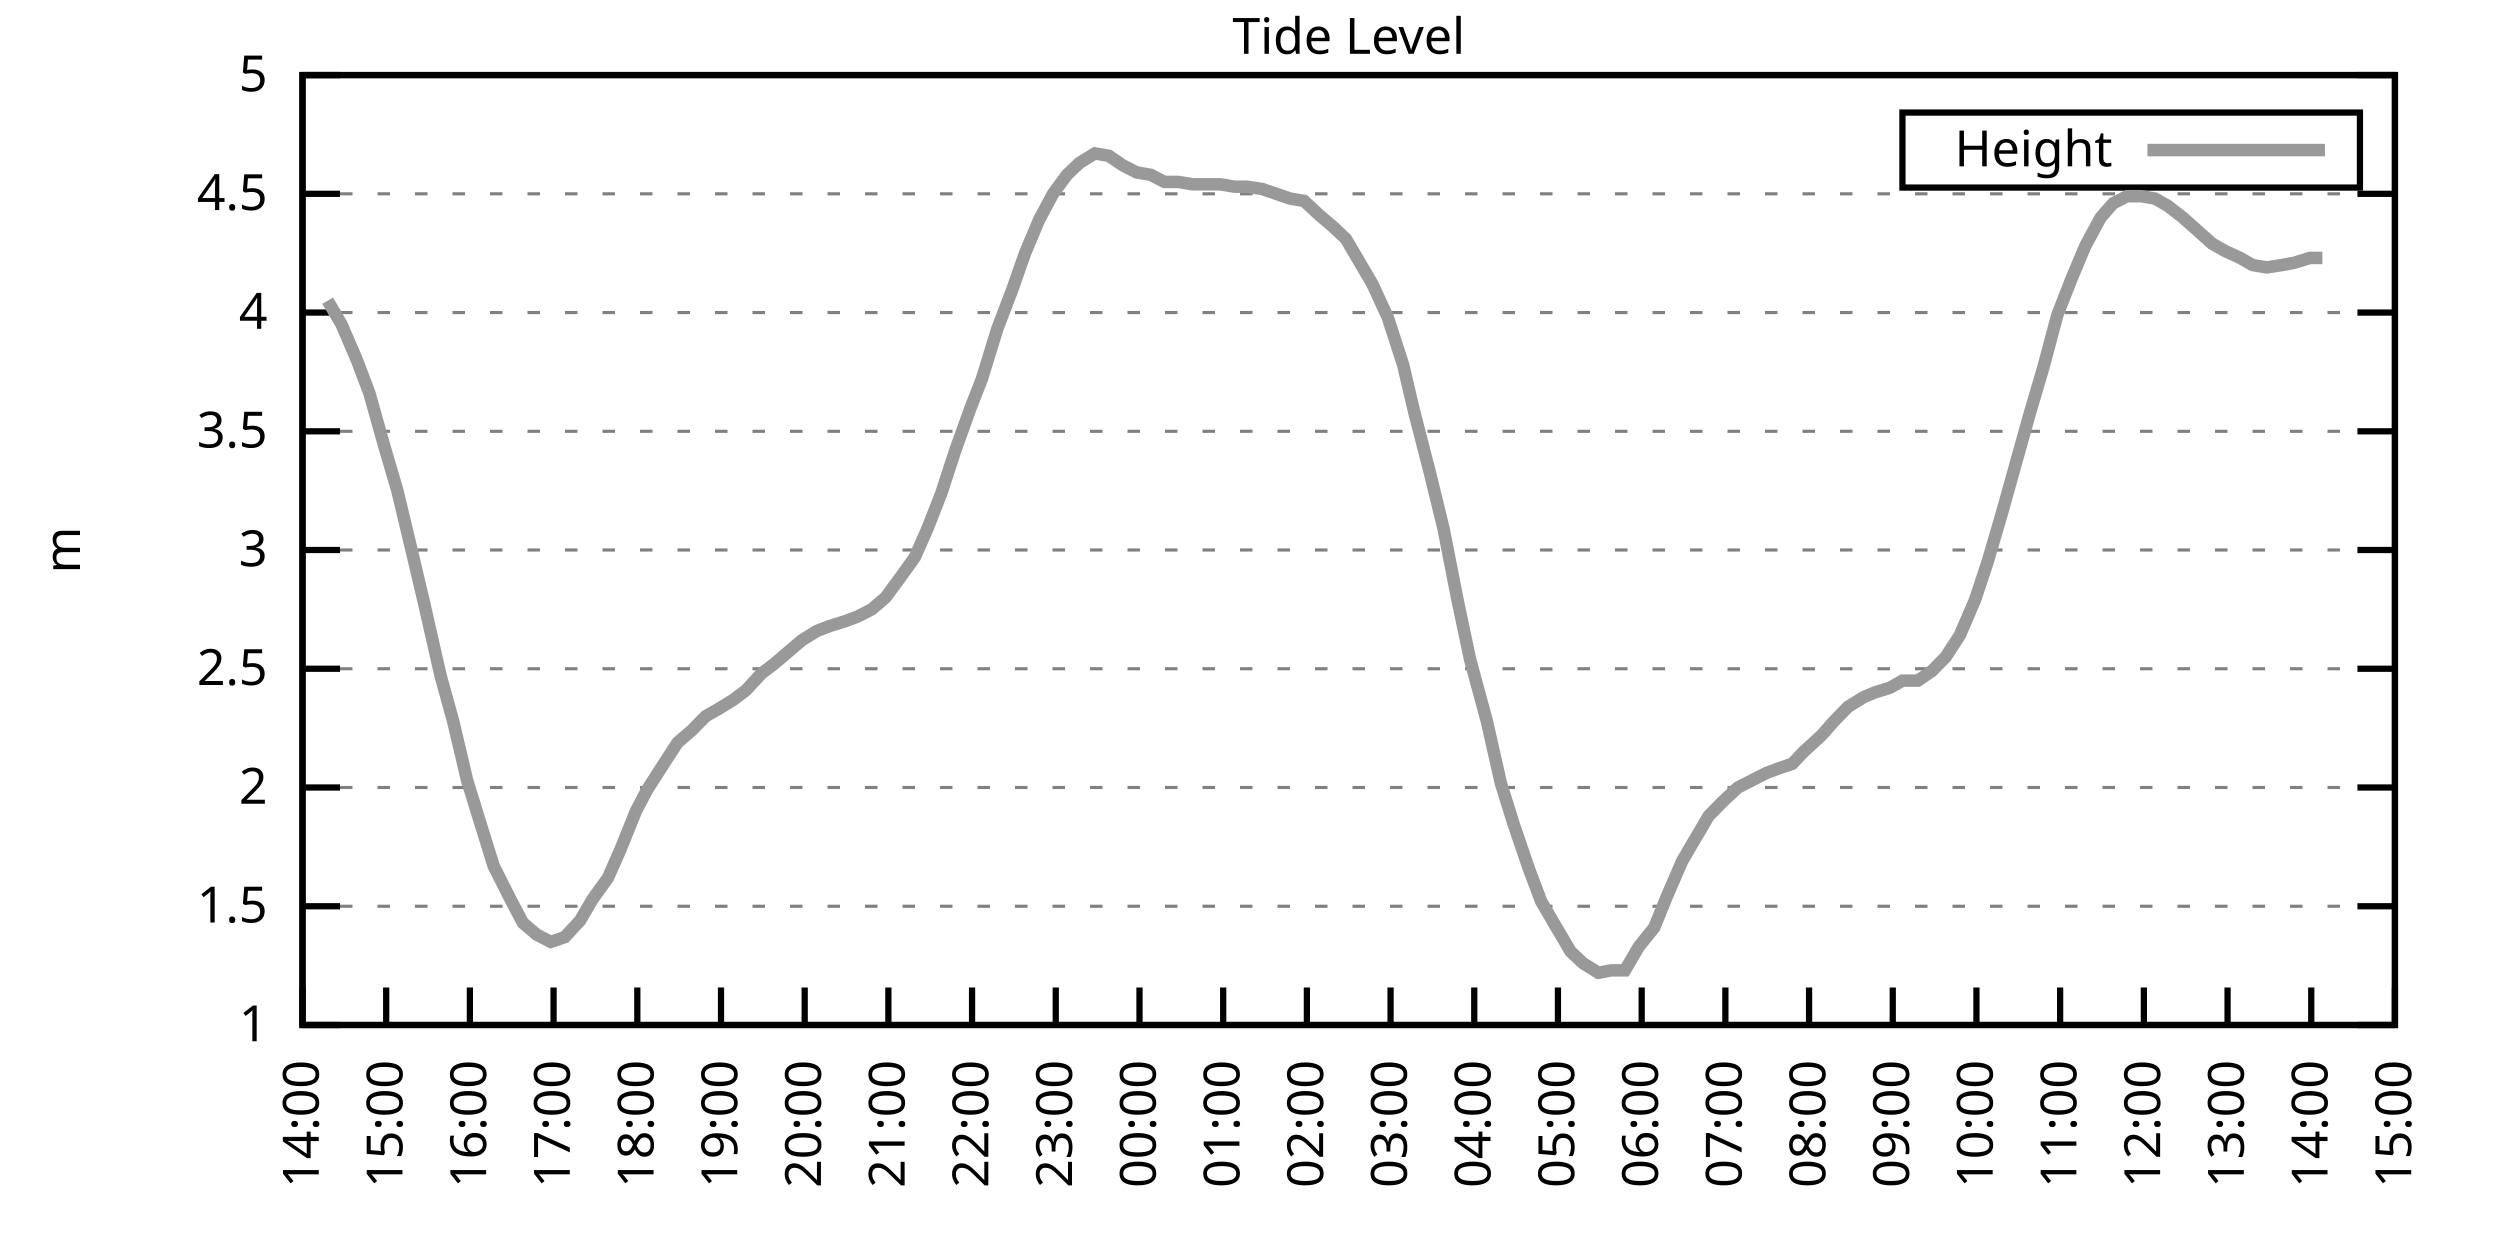
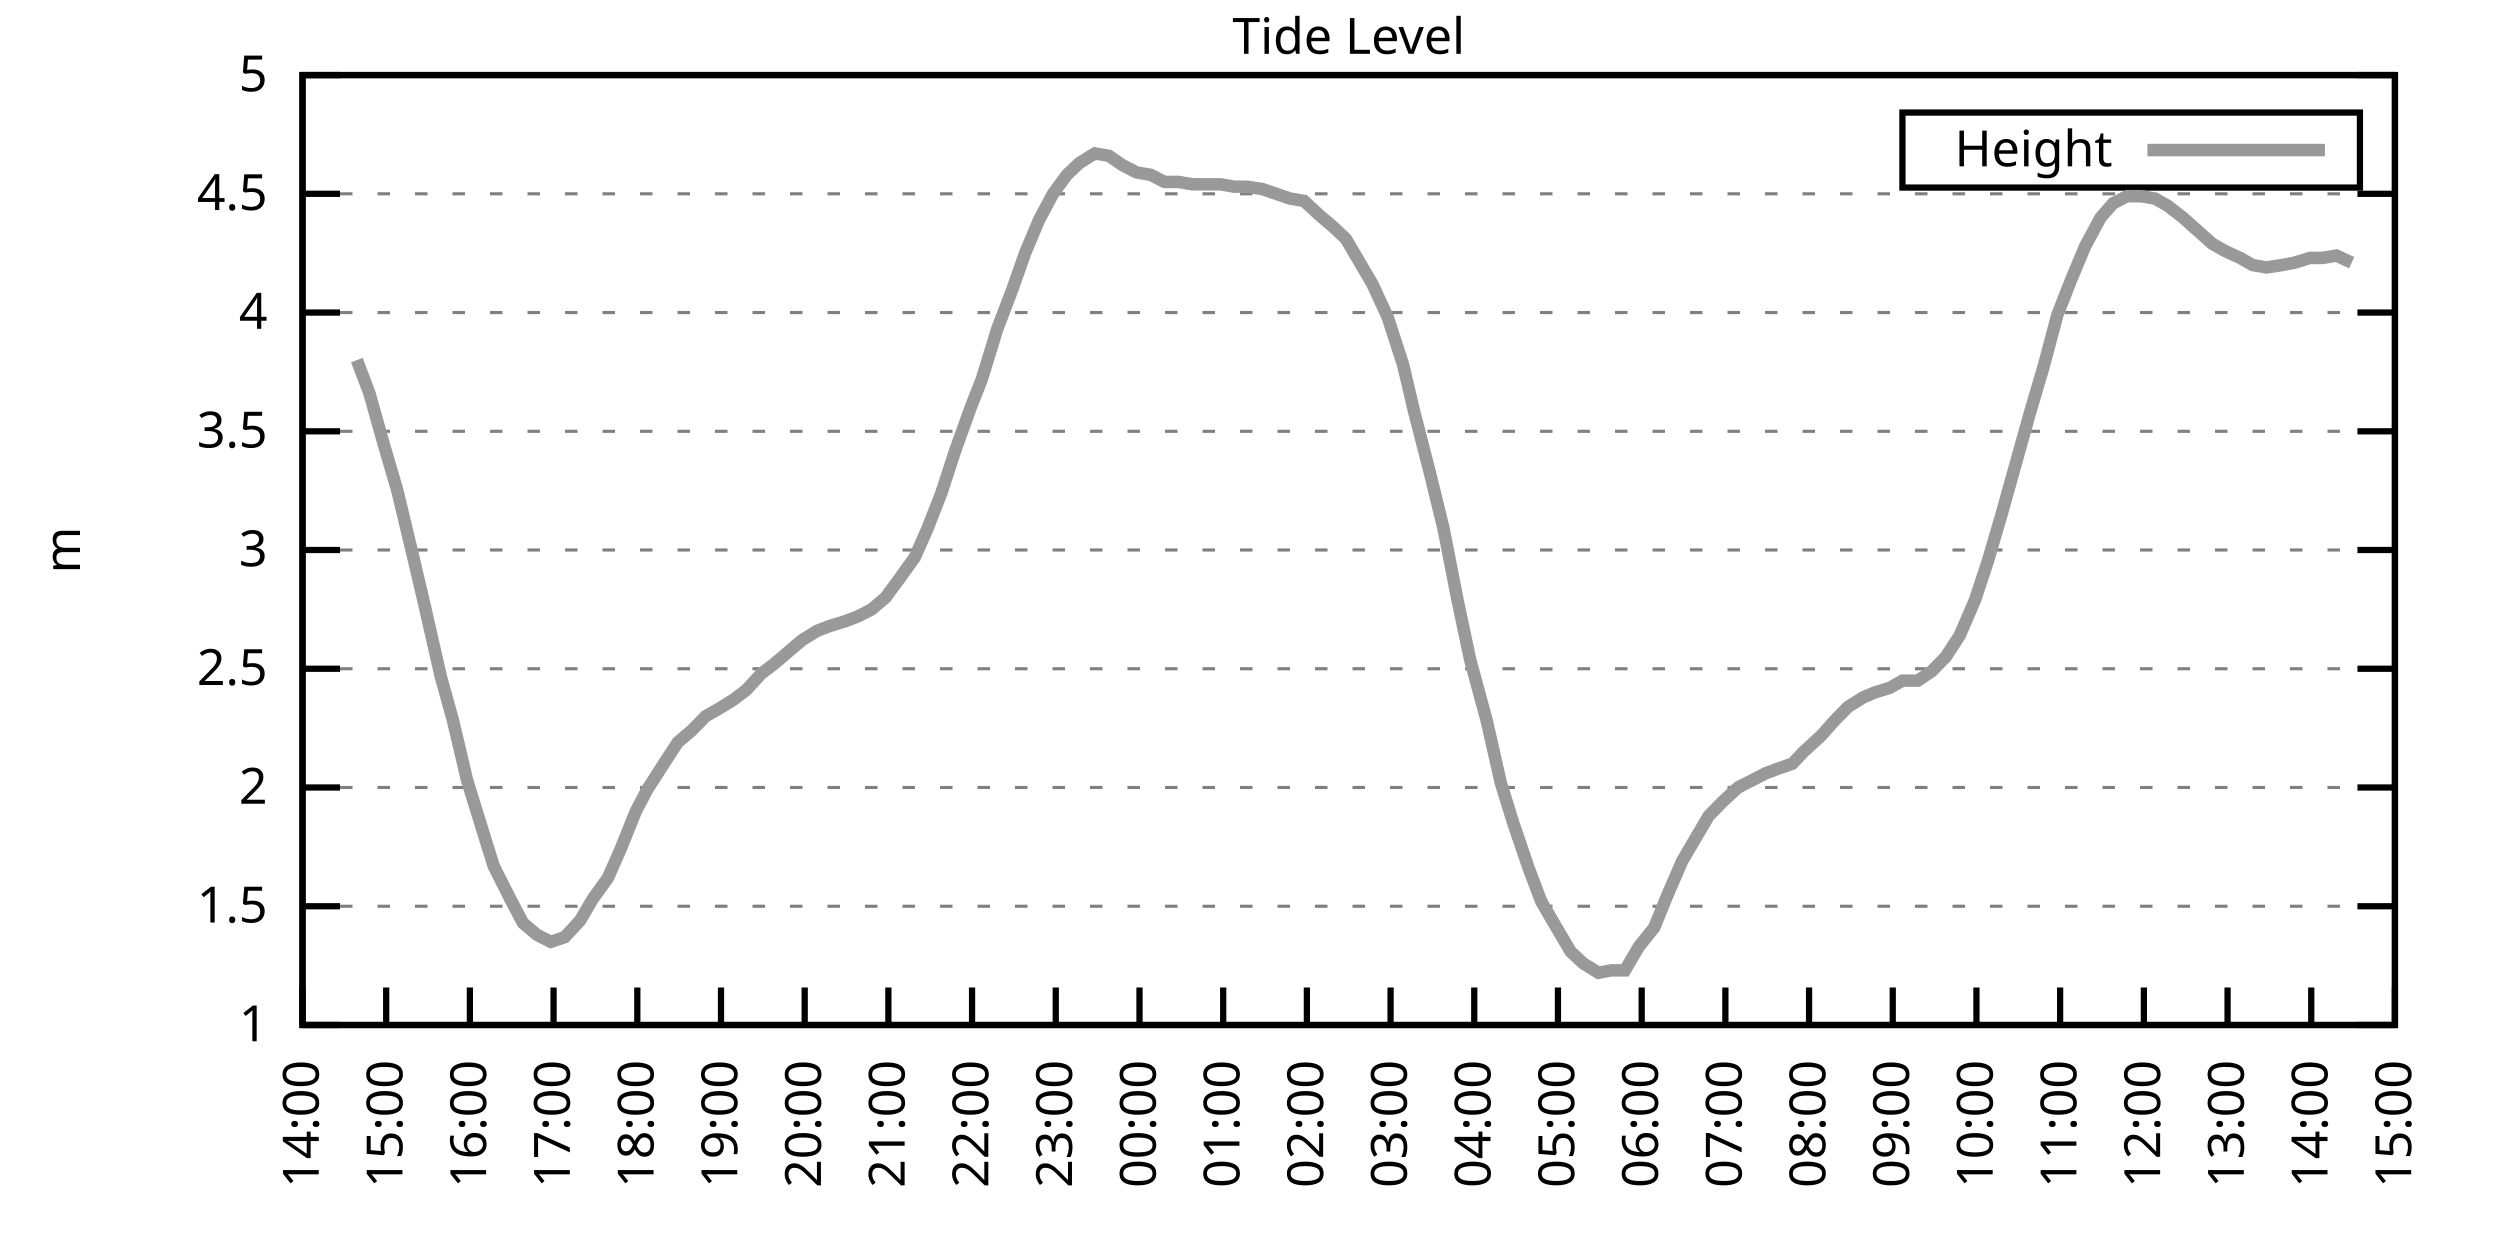
<svg xmlns="http://www.w3.org/2000/svg" xmlns:xlink="http://www.w3.org/1999/xlink" width="400" height="200" viewBox="0 0 400 200">
  <g id="gnuplot_canvas">
    <rect x="0" y="0" width="400" height="200" fill="none" />
    <defs>
      <circle id="gpDot" r="0.5" stroke-width="0.5" stroke="currentColor" />
      <path id="gpPt0" stroke-width="0.333" stroke="currentColor" d="M-1,0 h2 M0,-1 v2" />
      <path id="gpPt1" stroke-width="0.333" stroke="currentColor" d="M-1,-1 L1,1 M1,-1 L-1,1" />
      <path id="gpPt2" stroke-width="0.333" stroke="currentColor" d="M-1,0 L1,0 M0,-1 L0,1 M-1,-1 L1,1 M-1,1 L1,-1" />
      <rect id="gpPt3" stroke-width="0.333" stroke="currentColor" x="-1" y="-1" width="2" height="2" />
      <rect id="gpPt4" stroke-width="0.333" stroke="currentColor" fill="currentColor" x="-1" y="-1" width="2" height="2" />
      <circle id="gpPt5" stroke-width="0.333" stroke="currentColor" cx="0" cy="0" r="1" />
      <use xlink:href="#gpPt5" id="gpPt6" fill="currentColor" stroke="none" />
      <path id="gpPt7" stroke-width="0.333" stroke="currentColor" d="M0,-1.33 L-1.33,0.67 L1.33,0.67 z" />
      <use xlink:href="#gpPt7" id="gpPt8" fill="currentColor" stroke="none" />
      <use xlink:href="#gpPt7" id="gpPt9" stroke="currentColor" transform="rotate(180)" />
      <use xlink:href="#gpPt9" id="gpPt10" fill="currentColor" stroke="none" />
      <use xlink:href="#gpPt3" id="gpPt11" stroke="currentColor" transform="rotate(45)" />
      <use xlink:href="#gpPt11" id="gpPt12" fill="currentColor" stroke="none" />
      <path id="gpPt13" stroke-width="0.333" stroke="currentColor" d="M0,1.330 L1.265,0.411 L0.782,-1.067 L-0.782,-1.076 L-1.265,0.411 z" />
      <use xlink:href="#gpPt13" id="gpPt14" fill="currentColor" stroke="none" />
      <filter id="textbox" filterUnits="objectBoundingBox" x="0" y="0" height="1" width="1">
        <feFlood flood-color="white" flood-opacity="1" result="bgnd" />
        <feComposite in="SourceGraphic" in2="bgnd" operator="atop" />
      </filter>
      <filter id="greybox" filterUnits="objectBoundingBox" x="0" y="0" height="1" width="1">
        <feFlood flood-color="lightgrey" flood-opacity="1" result="grey" />
        <feComposite in="SourceGraphic" in2="grey" operator="atop" />
      </filter>
    </defs>
    <g fill="none" color="white" stroke="currentColor" stroke-width="1.00" stroke-linecap="butt" stroke-linejoin="miter">
</g>
    <g fill="none" color="black" stroke="currentColor" stroke-width="1.00" stroke-linecap="butt" stroke-linejoin="miter">
      <g stroke="none" shape-rendering="crispEdges">
        <polygon fill="rgb(255, 255, 255)" points="48.40,164.00 383.18,164.00 383.18,12.02 48.40,12.02 " />
      </g>
    </g>
    <g fill="none" color="black" stroke="currentColor" stroke-width="1.00" stroke-linecap="butt" stroke-linejoin="miter">
</g>
    <g fill="none" color="black" stroke="black" stroke-width="0.50" stroke-linecap="butt" stroke-linejoin="miter">
</g>
    <g fill="none" color="gray" stroke="currentColor" stroke-width="0.50" stroke-linecap="butt" stroke-linejoin="miter">
      <path stroke="gray" stroke-dasharray="2,4" class="gridline" d="M48.40,164.00 L383.19,164.00  " />
    </g>
    <g fill="none" color="gray" stroke="gray" stroke-width="1.00" stroke-linecap="butt" stroke-linejoin="miter">
</g>
    <g fill="none" color="black" stroke="currentColor" stroke-width="1.00" stroke-linecap="butt" stroke-linejoin="miter">
      <path stroke="black" d="M48.40,164.00 L54.40,164.00 M383.19,164.00 L377.19,164.00  " />
      <g transform="translate(42.80,166.60)" stroke="none" fill="black" font-family="Sans" font-size="8.00" text-anchor="end">
        <text>
          <tspan font-family="Sans"> 1</tspan>
        </text>
      </g>
    </g>
    <g fill="none" color="black" stroke="currentColor" stroke-width="1.00" stroke-linecap="butt" stroke-linejoin="miter">
</g>
    <g fill="none" color="black" stroke="black" stroke-width="0.50" stroke-linecap="butt" stroke-linejoin="miter">
</g>
    <g fill="none" color="gray" stroke="currentColor" stroke-width="0.50" stroke-linecap="butt" stroke-linejoin="miter">
      <path stroke="gray" stroke-dasharray="2,4" class="gridline" d="M48.40,145.00 L383.19,145.00  " />
    </g>
    <g fill="none" color="gray" stroke="gray" stroke-width="1.00" stroke-linecap="butt" stroke-linejoin="miter">
</g>
    <g fill="none" color="black" stroke="currentColor" stroke-width="1.00" stroke-linecap="butt" stroke-linejoin="miter">
      <path stroke="black" d="M48.40,145.00 L54.40,145.00 M383.19,145.00 L377.19,145.00  " />
      <g transform="translate(42.80,147.60)" stroke="none" fill="black" font-family="Sans" font-size="8.00" text-anchor="end">
        <text>
          <tspan font-family="Sans"> 1.5</tspan>
        </text>
      </g>
    </g>
    <g fill="none" color="black" stroke="currentColor" stroke-width="1.00" stroke-linecap="butt" stroke-linejoin="miter">
</g>
    <g fill="none" color="black" stroke="black" stroke-width="0.50" stroke-linecap="butt" stroke-linejoin="miter">
</g>
    <g fill="none" color="gray" stroke="currentColor" stroke-width="0.50" stroke-linecap="butt" stroke-linejoin="miter">
      <path stroke="gray" stroke-dasharray="2,4" class="gridline" d="M48.40,126.00 L383.19,126.00  " />
    </g>
    <g fill="none" color="gray" stroke="gray" stroke-width="1.00" stroke-linecap="butt" stroke-linejoin="miter">
</g>
    <g fill="none" color="black" stroke="currentColor" stroke-width="1.00" stroke-linecap="butt" stroke-linejoin="miter">
      <path stroke="black" d="M48.40,126.00 L54.40,126.00 M383.19,126.00 L377.19,126.00  " />
      <g transform="translate(42.80,128.60)" stroke="none" fill="black" font-family="Sans" font-size="8.00" text-anchor="end">
        <text>
          <tspan font-family="Sans"> 2</tspan>
        </text>
      </g>
    </g>
    <g fill="none" color="black" stroke="currentColor" stroke-width="1.00" stroke-linecap="butt" stroke-linejoin="miter">
</g>
    <g fill="none" color="black" stroke="black" stroke-width="0.50" stroke-linecap="butt" stroke-linejoin="miter">
</g>
    <g fill="none" color="gray" stroke="currentColor" stroke-width="0.50" stroke-linecap="butt" stroke-linejoin="miter">
      <path stroke="gray" stroke-dasharray="2,4" class="gridline" d="M48.40,107.00 L383.19,107.00  " />
    </g>
    <g fill="none" color="gray" stroke="gray" stroke-width="1.00" stroke-linecap="butt" stroke-linejoin="miter">
</g>
    <g fill="none" color="black" stroke="currentColor" stroke-width="1.00" stroke-linecap="butt" stroke-linejoin="miter">
      <path stroke="black" d="M48.40,107.00 L54.40,107.00 M383.19,107.00 L377.19,107.00  " />
      <g transform="translate(42.80,109.60)" stroke="none" fill="black" font-family="Sans" font-size="8.00" text-anchor="end">
        <text>
          <tspan font-family="Sans"> 2.5</tspan>
        </text>
      </g>
    </g>
    <g fill="none" color="black" stroke="currentColor" stroke-width="1.00" stroke-linecap="butt" stroke-linejoin="miter">
</g>
    <g fill="none" color="black" stroke="black" stroke-width="0.50" stroke-linecap="butt" stroke-linejoin="miter">
</g>
    <g fill="none" color="gray" stroke="currentColor" stroke-width="0.50" stroke-linecap="butt" stroke-linejoin="miter">
      <path stroke="gray" stroke-dasharray="2,4" class="gridline" d="M48.40,88.00 L383.19,88.00  " />
    </g>
    <g fill="none" color="gray" stroke="gray" stroke-width="1.00" stroke-linecap="butt" stroke-linejoin="miter">
</g>
    <g fill="none" color="black" stroke="currentColor" stroke-width="1.00" stroke-linecap="butt" stroke-linejoin="miter">
      <path stroke="black" d="M48.40,88.00 L54.40,88.00 M383.19,88.00 L377.19,88.00  " />
      <g transform="translate(42.80,90.60)" stroke="none" fill="black" font-family="Sans" font-size="8.00" text-anchor="end">
        <text>
          <tspan font-family="Sans"> 3</tspan>
        </text>
      </g>
    </g>
    <g fill="none" color="black" stroke="currentColor" stroke-width="1.00" stroke-linecap="butt" stroke-linejoin="miter">
</g>
    <g fill="none" color="black" stroke="black" stroke-width="0.50" stroke-linecap="butt" stroke-linejoin="miter">
</g>
    <g fill="none" color="gray" stroke="currentColor" stroke-width="0.50" stroke-linecap="butt" stroke-linejoin="miter">
      <path stroke="gray" stroke-dasharray="2,4" class="gridline" d="M48.40,69.01 L383.19,69.01  " />
    </g>
    <g fill="none" color="gray" stroke="gray" stroke-width="1.00" stroke-linecap="butt" stroke-linejoin="miter">
</g>
    <g fill="none" color="black" stroke="currentColor" stroke-width="1.00" stroke-linecap="butt" stroke-linejoin="miter">
      <path stroke="black" d="M48.40,69.01 L54.40,69.01 M383.19,69.01 L377.19,69.01  " />
      <g transform="translate(42.80,71.61)" stroke="none" fill="black" font-family="Sans" font-size="8.00" text-anchor="end">
        <text>
          <tspan font-family="Sans"> 3.5</tspan>
        </text>
      </g>
    </g>
    <g fill="none" color="black" stroke="currentColor" stroke-width="1.00" stroke-linecap="butt" stroke-linejoin="miter">
</g>
    <g fill="none" color="black" stroke="black" stroke-width="0.50" stroke-linecap="butt" stroke-linejoin="miter">
</g>
    <g fill="none" color="gray" stroke="currentColor" stroke-width="0.50" stroke-linecap="butt" stroke-linejoin="miter">
      <path stroke="gray" stroke-dasharray="2,4" class="gridline" d="M48.40,50.01 L383.19,50.01  " />
    </g>
    <g fill="none" color="gray" stroke="gray" stroke-width="1.00" stroke-linecap="butt" stroke-linejoin="miter">
</g>
    <g fill="none" color="black" stroke="currentColor" stroke-width="1.00" stroke-linecap="butt" stroke-linejoin="miter">
      <path stroke="black" d="M48.40,50.01 L54.40,50.01 M383.19,50.01 L377.19,50.01  " />
      <g transform="translate(42.80,52.61)" stroke="none" fill="black" font-family="Sans" font-size="8.00" text-anchor="end">
        <text>
          <tspan font-family="Sans"> 4</tspan>
        </text>
      </g>
    </g>
    <g fill="none" color="black" stroke="currentColor" stroke-width="1.00" stroke-linecap="butt" stroke-linejoin="miter">
</g>
    <g fill="none" color="black" stroke="black" stroke-width="0.50" stroke-linecap="butt" stroke-linejoin="miter">
</g>
    <g fill="none" color="gray" stroke="currentColor" stroke-width="0.50" stroke-linecap="butt" stroke-linejoin="miter">
      <path stroke="gray" stroke-dasharray="2,4" class="gridline" d="M48.40,31.01 L383.19,31.01  " />
    </g>
    <g fill="none" color="gray" stroke="gray" stroke-width="1.00" stroke-linecap="butt" stroke-linejoin="miter">
</g>
    <g fill="none" color="black" stroke="currentColor" stroke-width="1.00" stroke-linecap="butt" stroke-linejoin="miter">
      <path stroke="black" d="M48.40,31.01 L54.40,31.01 M383.19,31.01 L377.19,31.01  " />
      <g transform="translate(42.80,33.61)" stroke="none" fill="black" font-family="Sans" font-size="8.00" text-anchor="end">
        <text>
          <tspan font-family="Sans"> 4.5</tspan>
        </text>
      </g>
    </g>
    <g fill="none" color="black" stroke="currentColor" stroke-width="1.00" stroke-linecap="butt" stroke-linejoin="miter">
</g>
    <g fill="none" color="black" stroke="black" stroke-width="0.50" stroke-linecap="butt" stroke-linejoin="miter">
</g>
    <g fill="none" color="gray" stroke="currentColor" stroke-width="0.50" stroke-linecap="butt" stroke-linejoin="miter">
      <path stroke="gray" stroke-dasharray="2,4" class="gridline" d="M48.40,12.01 L383.19,12.01  " />
    </g>
    <g fill="none" color="gray" stroke="gray" stroke-width="1.00" stroke-linecap="butt" stroke-linejoin="miter">
</g>
    <g fill="none" color="black" stroke="currentColor" stroke-width="1.00" stroke-linecap="butt" stroke-linejoin="miter">
      <path stroke="black" d="M48.40,12.01 L54.40,12.01 M383.19,12.01 L377.19,12.01  " />
      <g transform="translate(42.80,14.61)" stroke="none" fill="black" font-family="Sans" font-size="8.00" text-anchor="end">
        <text>
          <tspan font-family="Sans"> 5</tspan>
        </text>
      </g>
    </g>
    <g fill="none" color="black" stroke="currentColor" stroke-width="1.00" stroke-linecap="butt" stroke-linejoin="miter">
      <path stroke="black" d="M48.40,164.00 L48.40,158.00  " />
      <g transform="translate(51.00,169.60) rotate(270.00)" stroke="none" fill="black" font-family="Sans" font-size="8.00" text-anchor="end">
        <text>
          <tspan font-family="Sans">14:00</tspan>
        </text>
      </g>
    </g>
    <g fill="none" color="black" stroke="currentColor" stroke-width="1.00" stroke-linecap="butt" stroke-linejoin="miter">
      <path stroke="black" d="M61.79,164.00 L61.79,158.00  " />
      <g transform="translate(64.39,169.60) rotate(270.00)" stroke="none" fill="black" font-family="Sans" font-size="8.00" text-anchor="end">
        <text>
          <tspan font-family="Sans">15:00</tspan>
        </text>
      </g>
    </g>
    <g fill="none" color="black" stroke="currentColor" stroke-width="1.00" stroke-linecap="butt" stroke-linejoin="miter">
      <path stroke="black" d="M75.18,164.00 L75.18,158.00  " />
      <g transform="translate(77.78,169.60) rotate(270.00)" stroke="none" fill="black" font-family="Sans" font-size="8.00" text-anchor="end">
        <text>
          <tspan font-family="Sans">16:00</tspan>
        </text>
      </g>
    </g>
    <g fill="none" color="black" stroke="currentColor" stroke-width="1.00" stroke-linecap="butt" stroke-linejoin="miter">
      <path stroke="black" d="M88.57,164.00 L88.57,158.00  " />
      <g transform="translate(91.17,169.60) rotate(270.00)" stroke="none" fill="black" font-family="Sans" font-size="8.00" text-anchor="end">
        <text>
          <tspan font-family="Sans">17:00</tspan>
        </text>
      </g>
    </g>
    <g fill="none" color="black" stroke="currentColor" stroke-width="1.00" stroke-linecap="butt" stroke-linejoin="miter">
      <path stroke="black" d="M101.97,164.00 L101.97,158.00  " />
      <g transform="translate(104.57,169.60) rotate(270.00)" stroke="none" fill="black" font-family="Sans" font-size="8.00" text-anchor="end">
        <text>
          <tspan font-family="Sans">18:00</tspan>
        </text>
      </g>
    </g>
    <g fill="none" color="black" stroke="currentColor" stroke-width="1.00" stroke-linecap="butt" stroke-linejoin="miter">
      <path stroke="black" d="M115.36,164.00 L115.36,158.00  " />
      <g transform="translate(117.96,169.60) rotate(270.00)" stroke="none" fill="black" font-family="Sans" font-size="8.00" text-anchor="end">
        <text>
          <tspan font-family="Sans">19:00</tspan>
        </text>
      </g>
    </g>
    <g fill="none" color="black" stroke="currentColor" stroke-width="1.00" stroke-linecap="butt" stroke-linejoin="miter">
      <path stroke="black" d="M128.75,164.00 L128.75,158.00  " />
      <g transform="translate(131.35,169.60) rotate(270.00)" stroke="none" fill="black" font-family="Sans" font-size="8.00" text-anchor="end">
        <text>
          <tspan font-family="Sans">20:00</tspan>
        </text>
      </g>
    </g>
    <g fill="none" color="black" stroke="currentColor" stroke-width="1.00" stroke-linecap="butt" stroke-linejoin="miter">
      <path stroke="black" d="M142.14,164.00 L142.14,158.00  " />
      <g transform="translate(144.74,169.60) rotate(270.00)" stroke="none" fill="black" font-family="Sans" font-size="8.00" text-anchor="end">
        <text>
          <tspan font-family="Sans">21:00</tspan>
        </text>
      </g>
    </g>
    <g fill="none" color="black" stroke="currentColor" stroke-width="1.00" stroke-linecap="butt" stroke-linejoin="miter">
      <path stroke="black" d="M155.53,164.00 L155.53,158.00  " />
      <g transform="translate(158.13,169.60) rotate(270.00)" stroke="none" fill="black" font-family="Sans" font-size="8.00" text-anchor="end">
        <text>
          <tspan font-family="Sans">22:00</tspan>
        </text>
      </g>
    </g>
    <g fill="none" color="black" stroke="currentColor" stroke-width="1.00" stroke-linecap="butt" stroke-linejoin="miter">
      <path stroke="black" d="M168.92,164.00 L168.92,158.00  " />
      <g transform="translate(171.52,169.60) rotate(270.00)" stroke="none" fill="black" font-family="Sans" font-size="8.00" text-anchor="end">
        <text>
          <tspan font-family="Sans">23:00</tspan>
        </text>
      </g>
    </g>
    <g fill="none" color="black" stroke="currentColor" stroke-width="1.00" stroke-linecap="butt" stroke-linejoin="miter">
      <path stroke="black" d="M182.32,164.00 L182.32,158.00  " />
      <g transform="translate(184.92,169.60) rotate(270.00)" stroke="none" fill="black" font-family="Sans" font-size="8.00" text-anchor="end">
        <text>
          <tspan font-family="Sans">00:00</tspan>
        </text>
      </g>
    </g>
    <g fill="none" color="black" stroke="currentColor" stroke-width="1.00" stroke-linecap="butt" stroke-linejoin="miter">
      <path stroke="black" d="M195.71,164.00 L195.71,158.00  " />
      <g transform="translate(198.31,169.60) rotate(270.00)" stroke="none" fill="black" font-family="Sans" font-size="8.00" text-anchor="end">
        <text>
          <tspan font-family="Sans">01:00</tspan>
        </text>
      </g>
    </g>
    <g fill="none" color="black" stroke="currentColor" stroke-width="1.00" stroke-linecap="butt" stroke-linejoin="miter">
      <path stroke="black" d="M209.10,164.00 L209.10,158.00  " />
      <g transform="translate(211.70,169.60) rotate(270.00)" stroke="none" fill="black" font-family="Sans" font-size="8.00" text-anchor="end">
        <text>
          <tspan font-family="Sans">02:00</tspan>
        </text>
      </g>
    </g>
    <g fill="none" color="black" stroke="currentColor" stroke-width="1.00" stroke-linecap="butt" stroke-linejoin="miter">
      <path stroke="black" d="M222.49,164.00 L222.49,158.00  " />
      <g transform="translate(225.09,169.60) rotate(270.00)" stroke="none" fill="black" font-family="Sans" font-size="8.00" text-anchor="end">
        <text>
          <tspan font-family="Sans">03:00</tspan>
        </text>
      </g>
    </g>
    <g fill="none" color="black" stroke="currentColor" stroke-width="1.00" stroke-linecap="butt" stroke-linejoin="miter">
      <path stroke="black" d="M235.88,164.00 L235.88,158.00  " />
      <g transform="translate(238.48,169.60) rotate(270.00)" stroke="none" fill="black" font-family="Sans" font-size="8.00" text-anchor="end">
        <text>
          <tspan font-family="Sans">04:00</tspan>
        </text>
      </g>
    </g>
    <g fill="none" color="black" stroke="currentColor" stroke-width="1.00" stroke-linecap="butt" stroke-linejoin="miter">
      <path stroke="black" d="M249.27,164.00 L249.27,158.00  " />
      <g transform="translate(251.87,169.60) rotate(270.00)" stroke="none" fill="black" font-family="Sans" font-size="8.00" text-anchor="end">
        <text>
          <tspan font-family="Sans">05:00</tspan>
        </text>
      </g>
    </g>
    <g fill="none" color="black" stroke="currentColor" stroke-width="1.00" stroke-linecap="butt" stroke-linejoin="miter">
      <path stroke="black" d="M262.67,164.00 L262.67,158.00  " />
      <g transform="translate(265.27,169.60) rotate(270.00)" stroke="none" fill="black" font-family="Sans" font-size="8.00" text-anchor="end">
        <text>
          <tspan font-family="Sans">06:00</tspan>
        </text>
      </g>
    </g>
    <g fill="none" color="black" stroke="currentColor" stroke-width="1.00" stroke-linecap="butt" stroke-linejoin="miter">
      <path stroke="black" d="M276.06,164.00 L276.06,158.00  " />
      <g transform="translate(278.66,169.60) rotate(270.00)" stroke="none" fill="black" font-family="Sans" font-size="8.00" text-anchor="end">
        <text>
          <tspan font-family="Sans">07:00</tspan>
        </text>
      </g>
    </g>
    <g fill="none" color="black" stroke="currentColor" stroke-width="1.00" stroke-linecap="butt" stroke-linejoin="miter">
      <path stroke="black" d="M289.45,164.00 L289.45,158.00  " />
      <g transform="translate(292.05,169.60) rotate(270.00)" stroke="none" fill="black" font-family="Sans" font-size="8.00" text-anchor="end">
        <text>
          <tspan font-family="Sans">08:00</tspan>
        </text>
      </g>
    </g>
    <g fill="none" color="black" stroke="currentColor" stroke-width="1.00" stroke-linecap="butt" stroke-linejoin="miter">
      <path stroke="black" d="M302.84,164.00 L302.84,158.00  " />
      <g transform="translate(305.44,169.60) rotate(270.00)" stroke="none" fill="black" font-family="Sans" font-size="8.00" text-anchor="end">
        <text>
          <tspan font-family="Sans">09:00</tspan>
        </text>
      </g>
    </g>
    <g fill="none" color="black" stroke="currentColor" stroke-width="1.00" stroke-linecap="butt" stroke-linejoin="miter">
      <path stroke="black" d="M316.23,164.00 L316.23,158.00  " />
      <g transform="translate(318.83,169.60) rotate(270.00)" stroke="none" fill="black" font-family="Sans" font-size="8.00" text-anchor="end">
        <text>
          <tspan font-family="Sans">10:00</tspan>
        </text>
      </g>
    </g>
    <g fill="none" color="black" stroke="currentColor" stroke-width="1.00" stroke-linecap="butt" stroke-linejoin="miter">
      <path stroke="black" d="M329.62,164.00 L329.62,158.00  " />
      <g transform="translate(332.22,169.60) rotate(270.00)" stroke="none" fill="black" font-family="Sans" font-size="8.00" text-anchor="end">
        <text>
          <tspan font-family="Sans">11:00</tspan>
        </text>
      </g>
    </g>
    <g fill="none" color="black" stroke="currentColor" stroke-width="1.00" stroke-linecap="butt" stroke-linejoin="miter">
      <path stroke="black" d="M343.02,164.00 L343.02,158.00  " />
      <g transform="translate(345.62,169.60) rotate(270.00)" stroke="none" fill="black" font-family="Sans" font-size="8.00" text-anchor="end">
        <text>
          <tspan font-family="Sans">12:00</tspan>
        </text>
      </g>
    </g>
    <g fill="none" color="black" stroke="currentColor" stroke-width="1.00" stroke-linecap="butt" stroke-linejoin="miter">
      <path stroke="black" d="M356.41,164.00 L356.41,158.00  " />
      <g transform="translate(359.01,169.60) rotate(270.00)" stroke="none" fill="black" font-family="Sans" font-size="8.00" text-anchor="end">
        <text>
          <tspan font-family="Sans">13:00</tspan>
        </text>
      </g>
    </g>
    <g fill="none" color="black" stroke="currentColor" stroke-width="1.00" stroke-linecap="butt" stroke-linejoin="miter">
      <path stroke="black" d="M369.80,164.00 L369.80,158.00  " />
      <g transform="translate(372.40,169.60) rotate(270.00)" stroke="none" fill="black" font-family="Sans" font-size="8.00" text-anchor="end">
        <text>
          <tspan font-family="Sans">14:00</tspan>
        </text>
      </g>
    </g>
    <g fill="none" color="black" stroke="currentColor" stroke-width="1.00" stroke-linecap="butt" stroke-linejoin="miter">
      <path stroke="black" d="M383.19,164.00 L383.19,158.00  " />
      <g transform="translate(385.79,169.60) rotate(270.00)" stroke="none" fill="black" font-family="Sans" font-size="8.00" text-anchor="end">
        <text>
          <tspan font-family="Sans">15:00</tspan>
        </text>
      </g>
    </g>
    <g fill="none" color="black" stroke="currentColor" stroke-width="1.00" stroke-linecap="butt" stroke-linejoin="miter">
</g>
    <g fill="none" color="black" stroke="currentColor" stroke-width="1.00" stroke-linecap="butt" stroke-linejoin="miter">
      <path stroke="black" d="M48.40,12.01 L48.40,164.00 L383.19,164.00 L383.19,12.01 L48.40,12.01 Z  " />
    </g>
    <g fill="none" color="black" stroke="currentColor" stroke-width="1.00" stroke-linecap="butt" stroke-linejoin="miter">
</g>
    <g fill="none" color="black" stroke="currentColor" stroke-width="1.00" stroke-linecap="butt" stroke-linejoin="miter">
      <path stroke="black" d="M304.39,30.01 L304.39,18.01 L377.59,18.01 L377.59,30.01 L304.39,30.01 Z  " />
    </g>
    <g id="Tide_level_plot_1">
      <g fill="none" color="white" stroke="black" stroke-width="2.00" stroke-linecap="butt" stroke-linejoin="miter">
</g>
      <g fill="none" color="black" stroke="currentColor" stroke-width="2.00" stroke-linecap="butt" stroke-linejoin="miter">
        <g transform="translate(337.99,26.61)" stroke="none" fill="black" font-family="Sans" font-size="8.00" text-anchor="end">
          <text>
            <tspan font-family="Sans">Height</tspan>
          </text>
        </g>
      </g>
      <g fill="none" color="black" stroke="currentColor" stroke-width="2.00" stroke-linecap="butt" stroke-linejoin="miter">
-         <path stroke="rgb(153, 153, 153)" d="M343.59,24.01 L371.99,24.01 M52.42,48.11 L54.65,51.91 L57.10,57.61 L59.11,62.93 L61.35,70.91 L63.58,78.51   L66.03,88.76 L67.82,96.36 L70.50,108.14 L72.50,115.36 L74.74,124.86 L76.97,132.08 L78.98,138.54 L81.66,143.86   L83.66,147.66 L85.90,149.56 L88.13,150.70 L90.36,149.94 L92.82,147.28 L94.82,143.86 L97.28,140.44 L99.29,135.88   L101.74,129.80 L103.53,126.38 L106.21,122.20 L108.44,118.78 L110.67,116.88 L112.90,114.60 L114.91,113.46 L117.37,111.94   L119.38,110.42 L121.83,107.76 L123.84,106.24 L126.07,104.34 L128.30,102.44 L130.76,100.92 L132.77,100.16 L135.22,99.40   L137.23,98.64 L139.46,97.50 L141.69,95.60 L143.93,92.56 L146.38,89.14 L148.39,84.59 L150.62,78.89 L152.85,72.05   L155.31,65.21 L157.10,60.65 L159.55,52.67 L162.01,46.21 L164.01,40.51 L166.25,35.19 L168.48,31.01 L170.71,27.97   L172.72,26.07 L175.17,24.55 L177.41,24.93 L179.64,26.45 L181.87,27.59 L184.10,27.97 L186.33,29.11 L188.57,29.11   L190.80,29.49 L193.03,29.49 L195.26,29.49 L197.49,29.87 L199.50,29.87 L201.96,30.25 L204.19,31.01 L206.42,31.77   L208.65,32.15 L211.11,34.43 L213.34,36.33 L215.35,38.23 L217.36,41.65 L219.59,45.45 L222.04,50.77 L224.50,58.37   L226.29,65.97 L228.74,75.47 L230.97,84.59 L233.20,95.98 L235.21,105.48 L237.89,115.36 L240.12,125.24 L242.13,131.70   L244.59,138.92 L246.60,144.24 L248.60,147.66 L251.28,152.22 L253.29,154.12 L255.75,155.64 L257.76,155.26 L259.99,155.26   L262.22,151.46 L264.67,148.42 L266.68,143.48 L269.14,137.78 L271.37,133.98 L273.38,130.56 L275.61,128.28 L278.07,126.00   L280.30,124.86 L282.53,123.72 L284.54,122.96 L286.77,122.20 L288.56,120.30 L291.46,117.64 L293.47,115.36 L295.70,113.08   L298.15,111.56 L299.94,110.80 L302.39,110.04 L304.40,108.90 L306.86,108.90 L309.09,107.38 L311.32,105.10 L313.55,101.68   L316.01,95.98 L318.02,89.90 L320.25,82.31 L322.48,74.33 L324.71,66.35 L326.95,58.75 L329.18,50.39 L331.41,44.69   L333.64,39.37 L336.10,34.81 L338.10,32.53 L340.34,31.39 L342.57,31.39 L344.80,31.77 L346.81,32.91 L349.26,34.81   L353.95,38.99 L355.96,40.13 L358.42,41.27 L360.42,42.41 L362.66,42.79 L365.11,42.41 L367.12,42.03 L369.58,41.27   L371.58,41.27  " />
+         <path stroke="rgb(153, 153, 153)" d="M343.59,24.01 L371.99,24.01 M57.10,57.61 L59.11,62.93 L61.35,70.91 L63.58,78.51 L66.03,88.76 L67.82,96.36   L70.50,108.14 L72.50,115.36 L74.74,124.86 L76.97,132.08 L78.98,138.54 L81.66,143.86 L83.66,147.66 L85.90,149.56   L88.13,150.70 L90.36,149.94 L92.82,147.28 L94.82,143.86 L97.28,140.44 L99.29,135.88 L101.74,129.80 L103.53,126.38   L106.21,122.20 L108.44,118.78 L110.67,116.88 L112.90,114.60 L114.91,113.46 L117.37,111.94 L119.38,110.42 L121.83,107.76   L123.84,106.24 L126.07,104.34 L128.30,102.44 L130.76,100.92 L132.77,100.16 L135.22,99.40 L137.23,98.64 L139.46,97.50   L141.69,95.60 L143.93,92.56 L146.38,89.14 L148.39,84.59 L150.62,78.89 L152.85,72.05 L155.31,65.21 L157.10,60.65   L159.55,52.67 L162.01,46.21 L164.01,40.51 L166.25,35.19 L168.48,31.01 L170.71,27.97 L172.72,26.07 L175.17,24.55   L177.41,24.93 L179.64,26.45 L181.87,27.59 L184.10,27.97 L186.33,29.11 L188.57,29.11 L190.80,29.49 L193.03,29.49   L195.26,29.49 L197.49,29.87 L199.50,29.87 L201.96,30.25 L204.19,31.01 L206.42,31.77 L208.65,32.15 L211.11,34.43   L213.34,36.33 L215.35,38.23 L217.36,41.65 L219.59,45.45 L222.04,50.77 L224.50,58.37 L226.29,65.97 L228.74,75.47   L230.97,84.59 L233.20,95.98 L235.21,105.48 L237.89,115.36 L240.12,125.24 L242.13,131.70 L244.59,138.92 L246.60,144.24   L248.60,147.66 L251.28,152.22 L253.29,154.12 L255.75,155.64 L257.76,155.26 L259.99,155.26 L262.22,151.46 L264.67,148.42   L266.68,143.48 L269.14,137.78 L271.37,133.98 L273.38,130.56 L275.61,128.28 L278.07,126.00 L280.30,124.86 L282.53,123.72   L284.54,122.96 L286.77,122.20 L288.56,120.30 L291.46,117.64 L293.47,115.36 L295.70,113.08 L298.15,111.56 L299.94,110.80   L302.39,110.04 L304.40,108.90 L306.86,108.90 L309.09,107.38 L311.32,105.10 L313.55,101.68 L316.01,95.98 L318.02,89.90   L320.25,82.31 L322.48,74.33 L324.71,66.35 L326.95,58.75 L329.18,50.39 L331.41,44.69 L333.64,39.37 L336.10,34.81   L338.10,32.53 L340.34,31.39 L342.57,31.39 L344.80,31.77 L346.81,32.91 L349.26,34.81 L353.95,38.99 L355.96,40.13   L358.42,41.27 L360.42,42.41 L362.66,42.79 L365.11,42.41 L367.12,42.03 L369.58,41.27 L371.58,41.27 L373.82,40.89   L376.27,42.03  " />
      </g>
    </g>
    <g fill="none" color="black" stroke="currentColor" stroke-width="2.00" stroke-linecap="butt" stroke-linejoin="miter">
</g>
    <g fill="none" color="black" stroke="black" stroke-width="1.00" stroke-linecap="butt" stroke-linejoin="miter">
</g>
    <g fill="none" color="black" stroke="currentColor" stroke-width="1.00" stroke-linecap="butt" stroke-linejoin="miter">
      <path stroke="black" d="M48.40,12.01 L48.40,164.00 L383.19,164.00 L383.19,12.01 L48.40,12.01 Z  " />
      <g transform="translate(12.80,88.01) rotate(270.00)" stroke="none" fill="black" font-family="Sans" font-size="8.00" text-anchor="middle">
        <text>
          <tspan font-family="Sans">m</tspan>
        </text>
      </g>
    </g>
    <g fill="none" color="black" stroke="currentColor" stroke-width="1.00" stroke-linecap="butt" stroke-linejoin="miter">
</g>
    <g fill="none" color="black" stroke="currentColor" stroke-width="1.00" stroke-linecap="butt" stroke-linejoin="miter">
      <g transform="translate(215.79,8.61)" stroke="none" fill="black" font-family="Sans" font-size="8.00" text-anchor="middle">
        <text>
          <tspan font-family="Sans">Tide Level</tspan>
        </text>
      </g>
    </g>
    <g fill="none" color="black" stroke="currentColor" stroke-width="1.00" stroke-linecap="butt" stroke-linejoin="miter">
</g>
  </g>
</svg>
